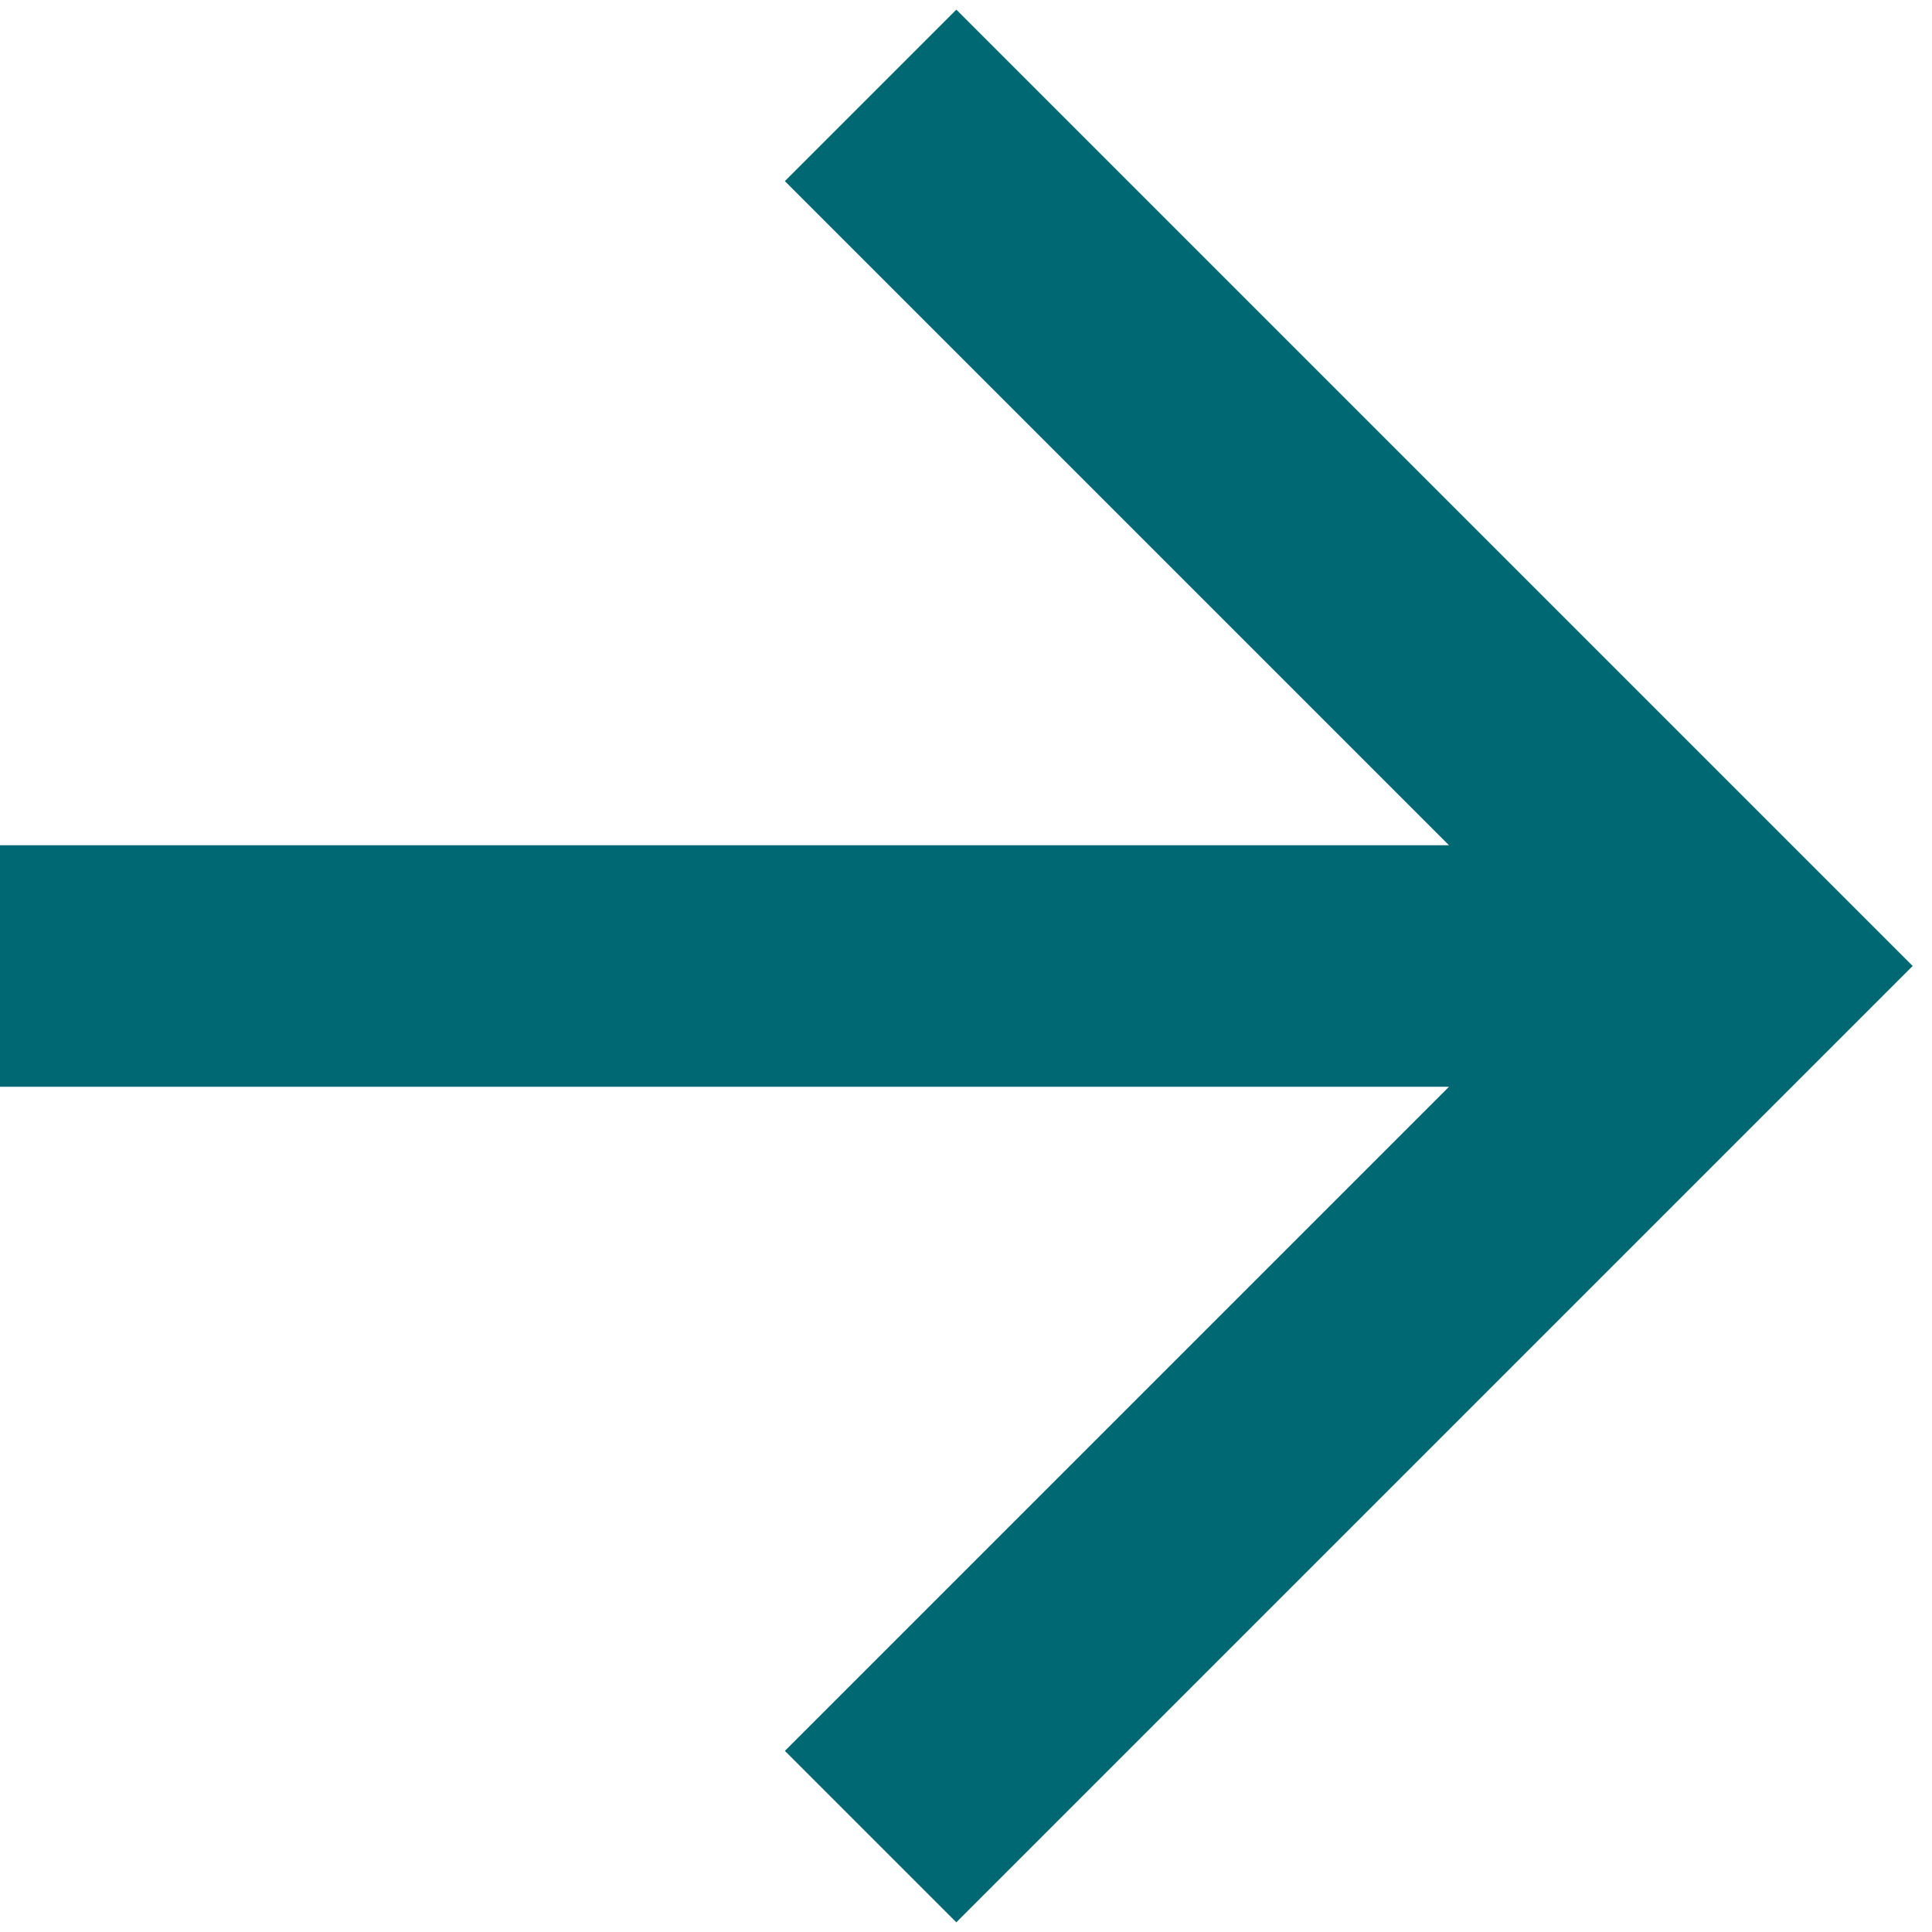
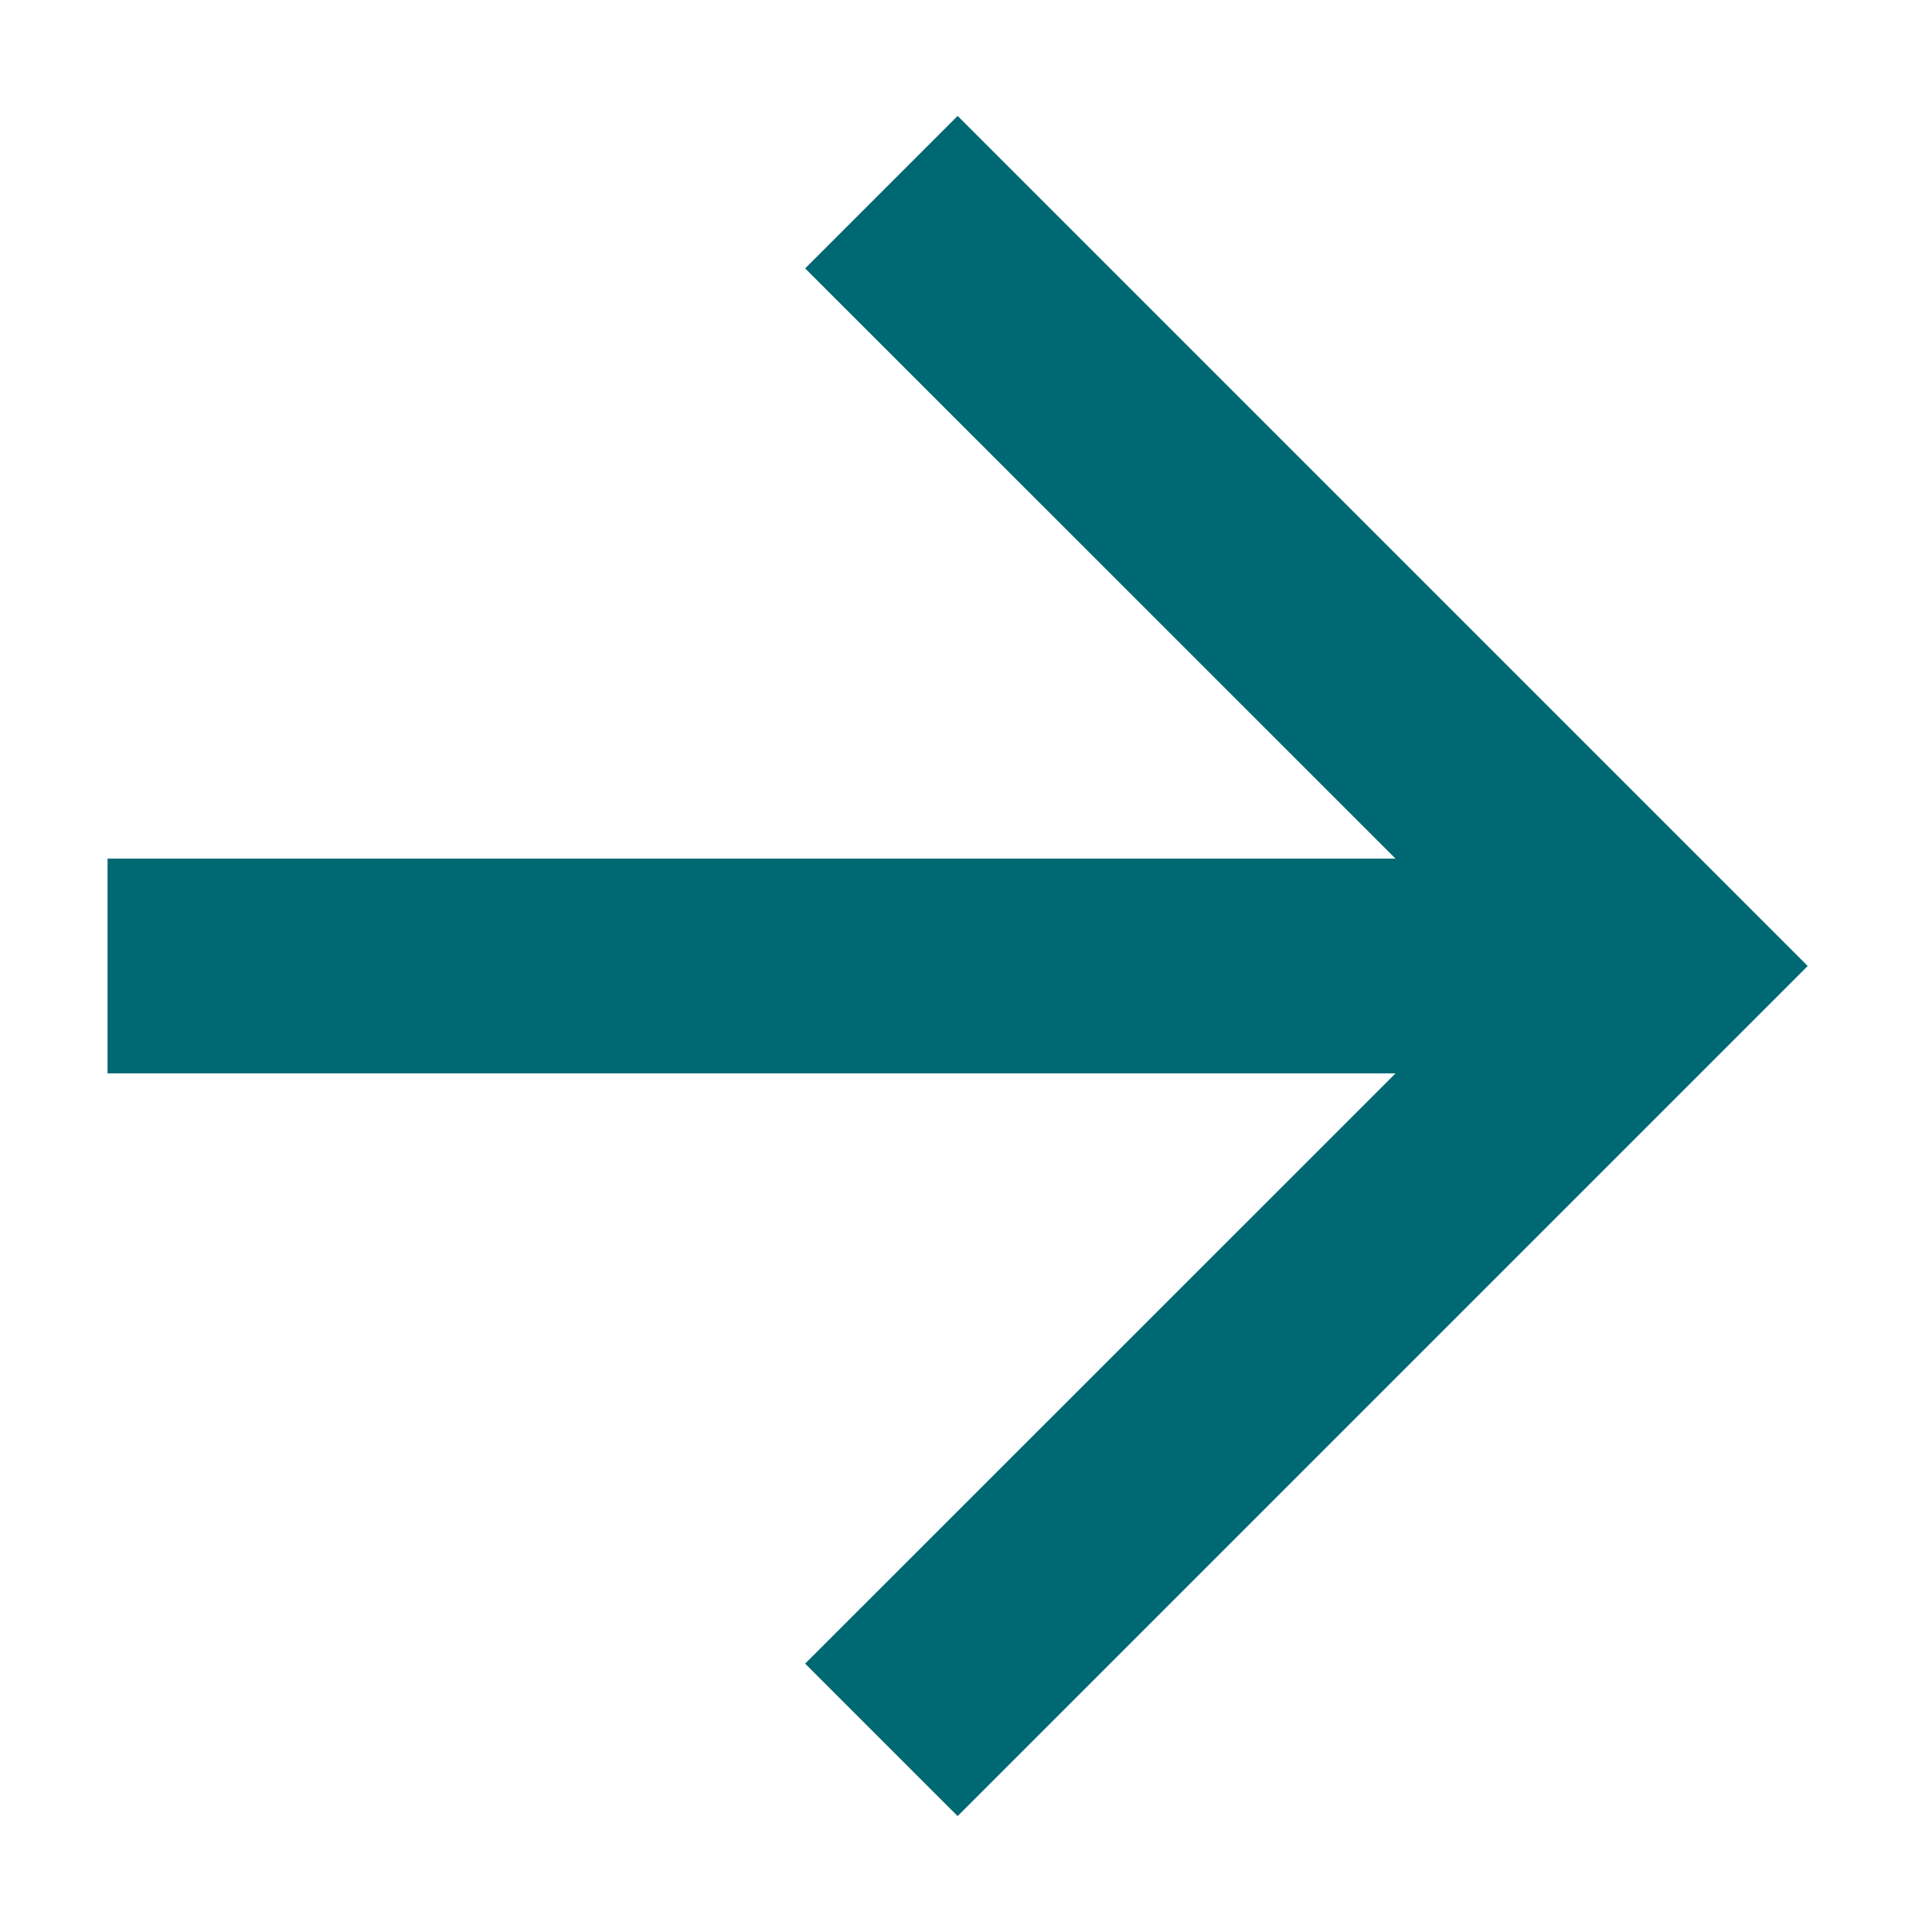
- <svg xmlns="http://www.w3.org/2000/svg" width="16" height="16" fill="none">
-   <path d="M0 7v2h12l-5.5 5.5 1.42 1.42L15.84 8 7.92.08 6.5 1.5 12 7H0z" fill="#006872" />
+ <svg xmlns="http://www.w3.org/2000/svg" width="12" height="12" fill="none">
+   <path d="M.668 5.333v1.334h8l-3.667 3.666.947.947L11.228 6 5.948.72l-.947.947 3.667 3.666h-8z" fill="#006872" />
</svg>
